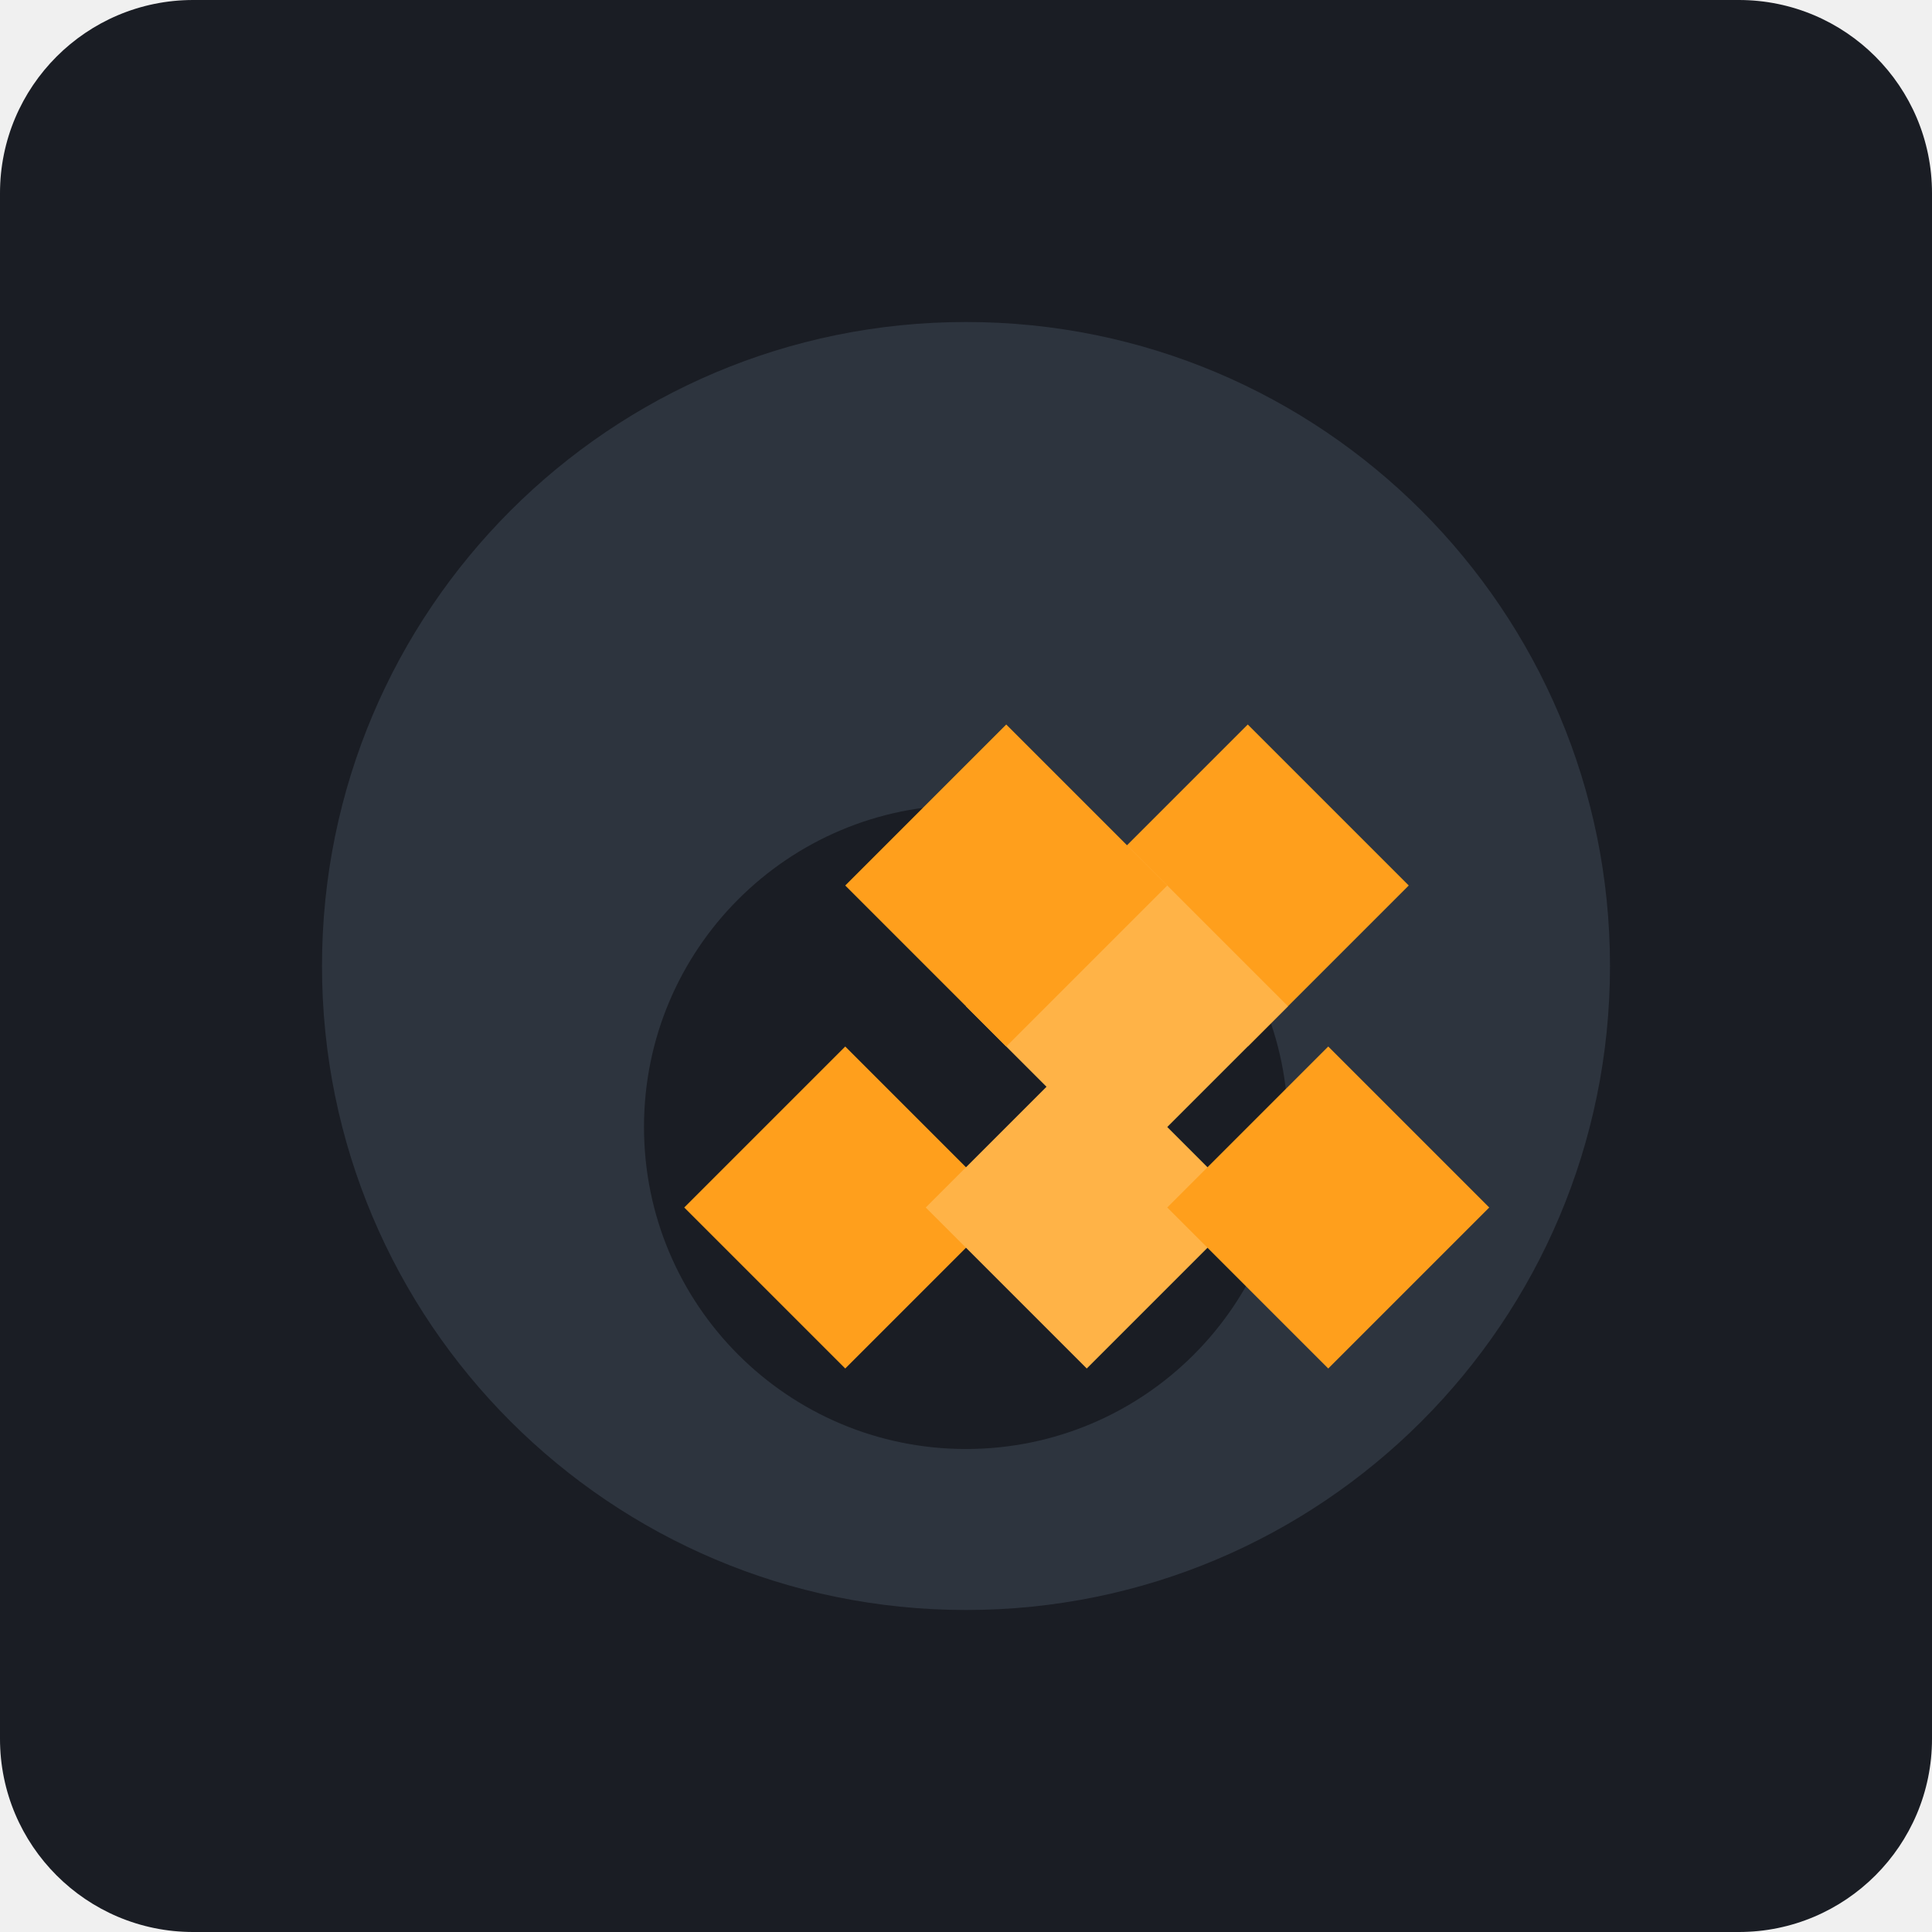
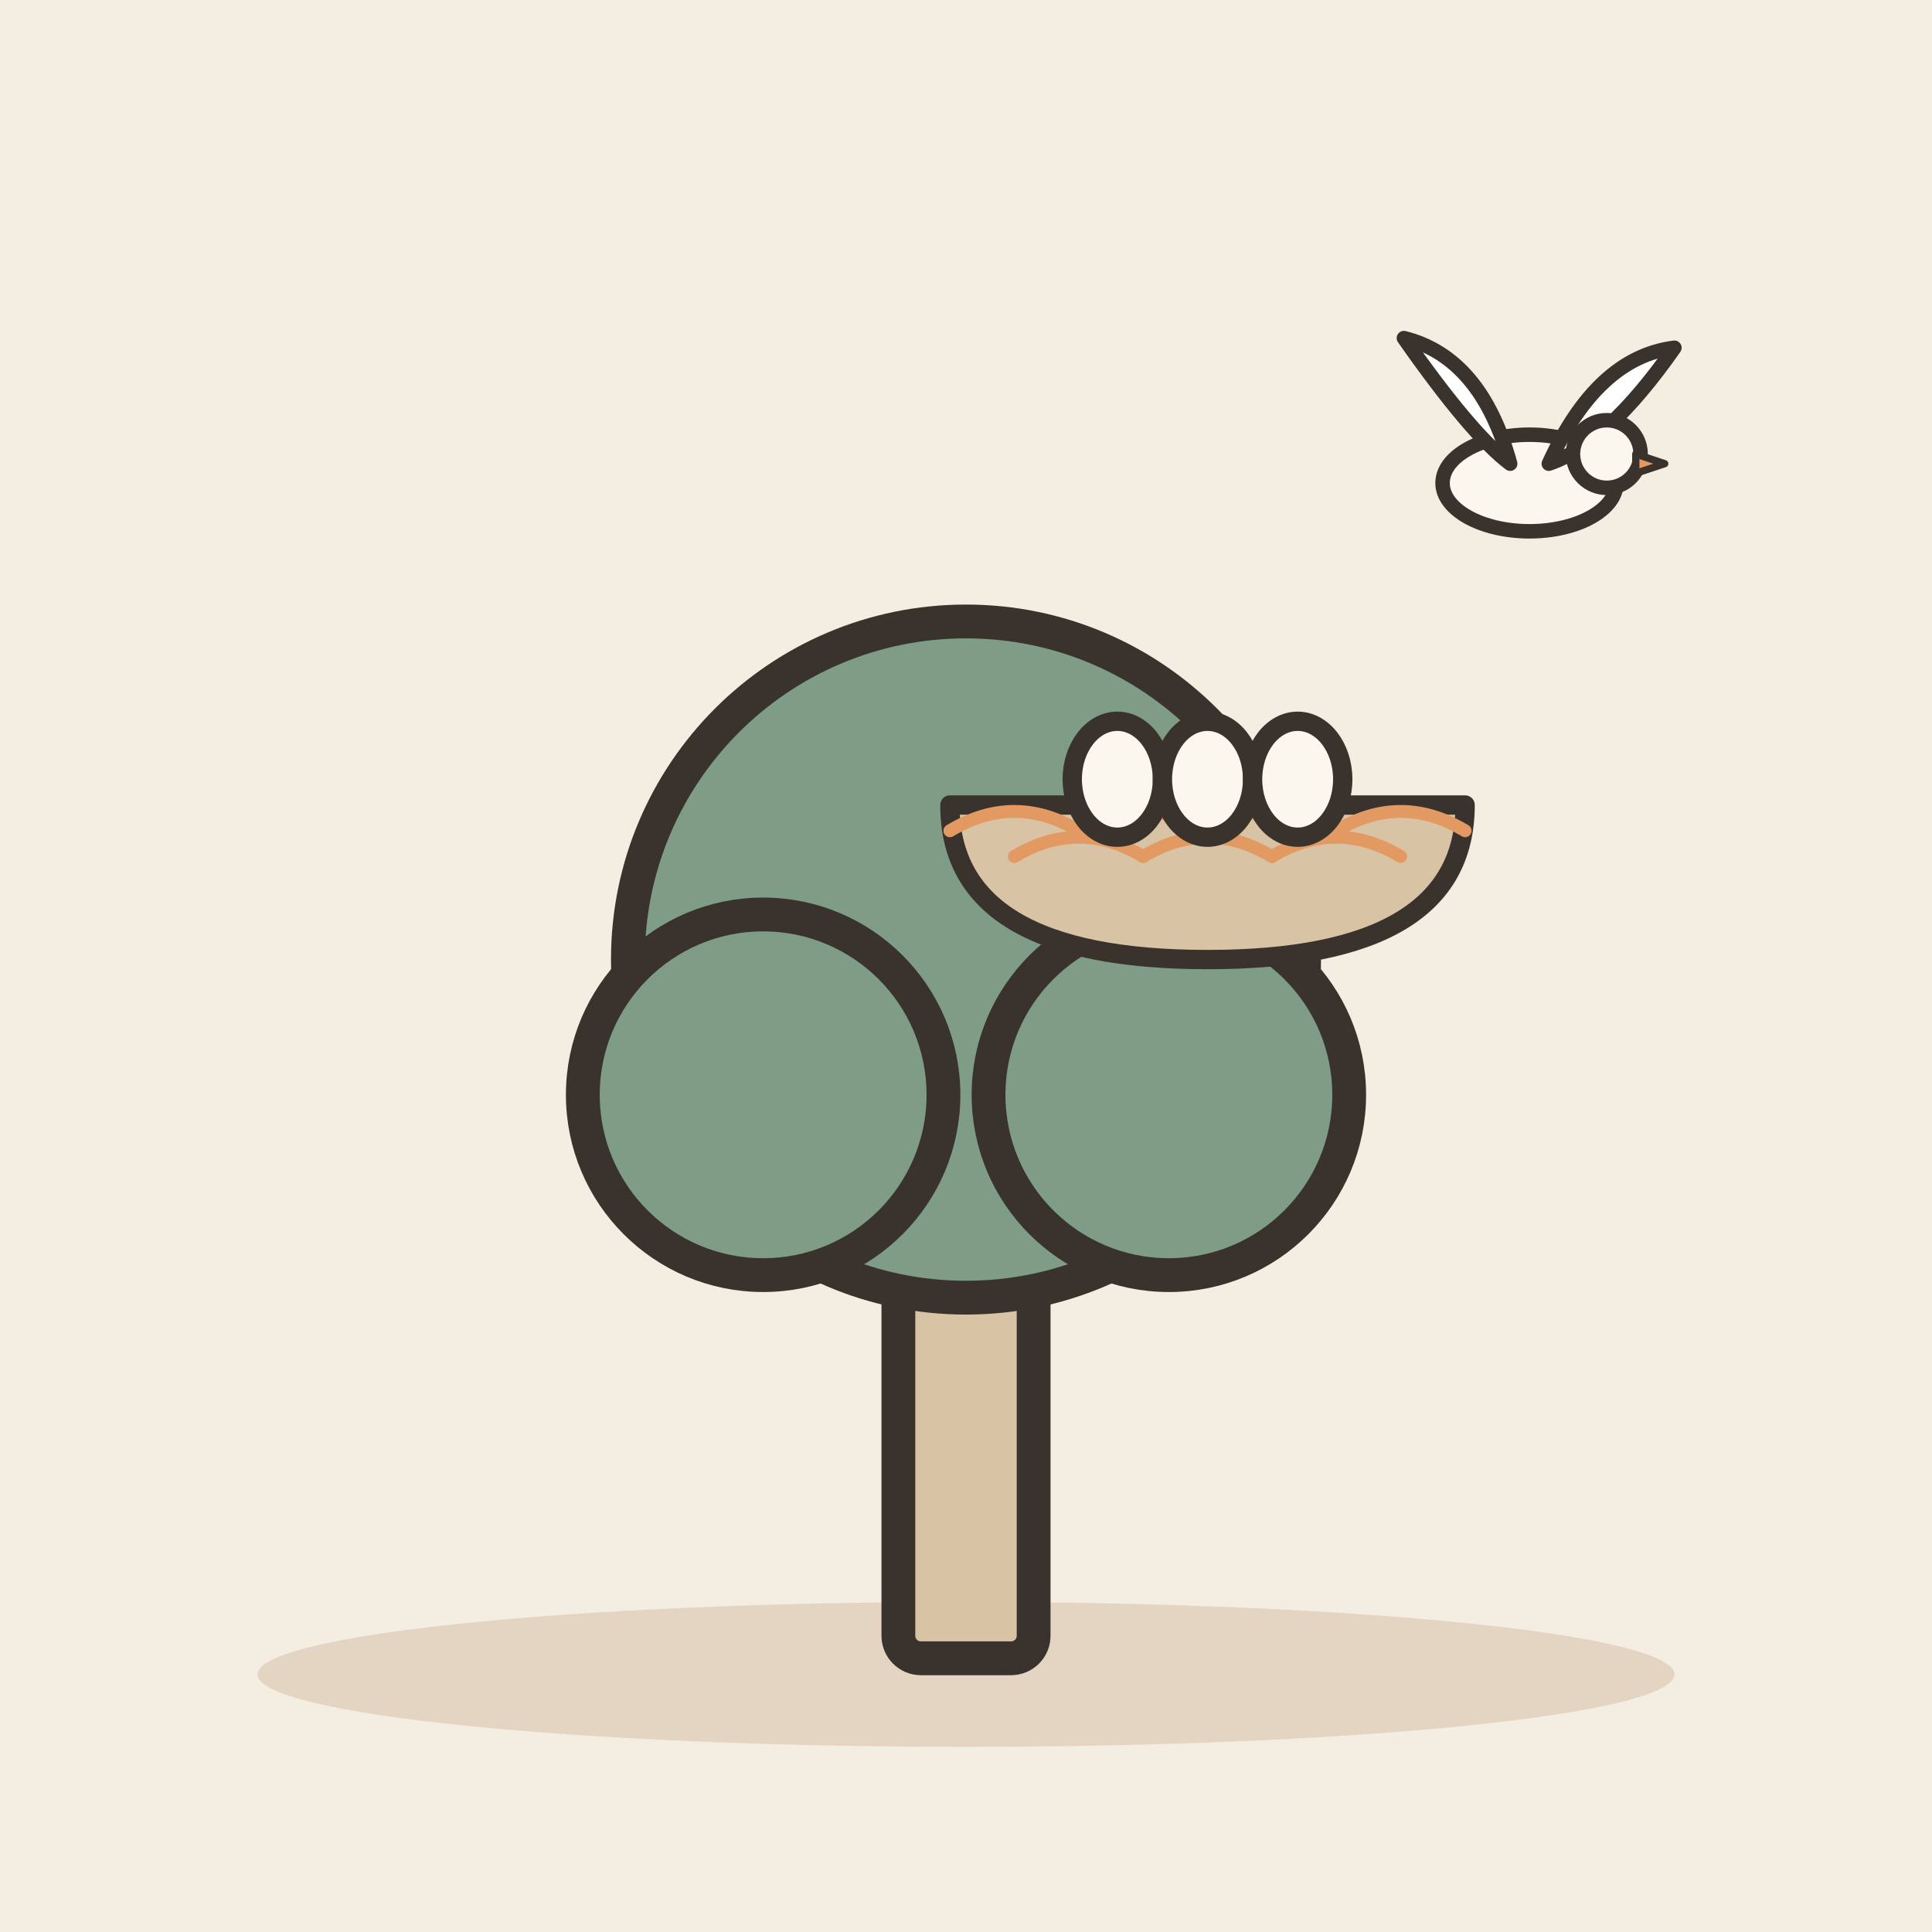
- <svg xmlns="http://www.w3.org/2000/svg" viewBox="0 0 240 240">
-   <rect width="240" height="240" rx="24" fill="#1A1D24" />
-   <g transform="translate(40, 40)">
-     <path d="M80 160C35.8 160 0 124.2 0 80C0 35.8 35.8 0 80 0C124.2 0 160 35.8 160 80C160 124.2 124.2 160 80 160Z" fill="#2D343E" />
-     <path d="M120 100C120 122.1 102.1 140 80 140C57.9 140 40 122.1 40 100C40 77.9 57.9 60 80 60C102.1 60 120 77.9 120 100Z" fill="#1A1D24" />
-     <path d="M95 70L115 50L135 70L115 90L95 70Z" fill="#FF9F1C" />
-     <path d="M80 85L100 65L120 85L100 105L80 85Z" fill="#FFB347" />
-     <path d="M65 70L85 50L105 70L85 90L65 70Z" fill="#FF9F1C" />
-     <path d="M45 110L65 90L85 110L65 130L45 110Z" fill="#FF9F1C" />
-     <path d="M75 110L95 90L115 110L95 130L75 110Z" fill="#FFB347" />
-     <path d="M105 110L125 90L145 110L125 130L105 110Z" fill="#FF9F1C" />
+ <svg xmlns="http://www.w3.org/2000/svg" viewBox="0 0 240 240" data-style="editorial">
+   <rect width="240" height="240" fill="#F4EDE2" />
+   <ellipse cx="120" cy="208" rx="88" ry="9" fill="#E3D5C1" />
+   <g transform="translate(120 206) scale(1.4 1.4)">
+     <rect x="-6" y="-40" width="12" height="40" rx="2" fill="#D8C3A5" stroke="#3A332D" stroke-width="3" stroke-linecap="round" stroke-linejoin="round" />
+     <circle cx="0" cy="-62" r="30" fill="#7E9C86" stroke="#3A332D" stroke-width="3" stroke-linecap="round" stroke-linejoin="round" />
+     <circle cx="-18" cy="-50" r="16" fill="#7E9C86" stroke="#3A332D" stroke-width="3" stroke-linecap="round" stroke-linejoin="round" />
+     <circle cx="18" cy="-50" r="16" fill="#7E9C86" stroke="#3A332D" stroke-width="3" stroke-linecap="round" stroke-linejoin="round" />
+   </g>
+   <g transform="translate(150 100) scale(0.8 0.8)">
+     <path d="M-40 0Q-40 24 0 24Q40 24 40 0Z" fill="#D8C3A5" stroke="#3A332D" stroke-width="3" stroke-linecap="round" stroke-linejoin="round" />
+     <path d="M-40 4q10 -6 20 0" fill="none" stroke="#E39A62" stroke-width="2" stroke-linecap="round" stroke-linejoin="round" />
+     <path d="M-30 8q10 -6 20 0" fill="none" stroke="#E39A62" stroke-width="2" stroke-linecap="round" stroke-linejoin="round" />
+     <path d="M-20 4q10 -6 20 0" fill="none" stroke="#E39A62" stroke-width="2" stroke-linecap="round" stroke-linejoin="round" />
+     <path d="M-10 8q10 -6 20 0" fill="none" stroke="#E39A62" stroke-width="2" stroke-linecap="round" stroke-linejoin="round" />
+     <path d="M0 4q10 -6 20 0" fill="none" stroke="#E39A62" stroke-width="2" stroke-linecap="round" stroke-linejoin="round" />
+     <path d="M10 8q10 -6 20 0" fill="none" stroke="#E39A62" stroke-width="2" stroke-linecap="round" stroke-linejoin="round" />
+     <path d="M20 4q10 -6 20 0" fill="none" stroke="#E39A62" stroke-width="2" stroke-linecap="round" stroke-linejoin="round" />
+     <ellipse cx="-14" cy="-4" rx="7" ry="9" fill="#FBF6EE" stroke="#3A332D" stroke-width="3" stroke-linecap="round" stroke-linejoin="round" />
+     <ellipse cx="0" cy="-4" rx="7" ry="9" fill="#FBF6EE" stroke="#3A332D" stroke-width="3" stroke-linecap="round" stroke-linejoin="round" />
+     <ellipse cx="14" cy="-4" rx="7" ry="9" fill="#FBF6EE" stroke="#3A332D" stroke-width="3" stroke-linecap="round" stroke-linejoin="round" />
+   </g>
+   <g transform="translate(190 60) scale(0.6 0.6)">
+     <ellipse cx="0" cy="0" rx="18" ry="10" fill="#FBF6EE" stroke="#3A332D" stroke-width="3" stroke-linecap="round" stroke-linejoin="round" />
+     <path d="M-4 -4Q-10 -26 -26 -30Q-12 -10 -4 -4Z" fill="#FFFFFF" stroke="#3A332D" stroke-width="3" stroke-linecap="round" stroke-linejoin="round" />
+     <path d="M4 -4Q14 -26 30 -28Q16 -8 4 -4Z" fill="#FFFFFF" stroke="#3A332D" stroke-width="3" stroke-linecap="round" stroke-linejoin="round" />
+     <circle cx="16" cy="-6" r="7" fill="#FBF6EE" stroke="#3A332D" stroke-width="3" stroke-linecap="round" stroke-linejoin="round" />
+     <path d="M22 -6L28 -4L22 -2Z" fill="#E39A62" stroke="#3A332D" stroke-width="1.5" stroke-linecap="round" stroke-linejoin="round" />
  </g>
</svg>
